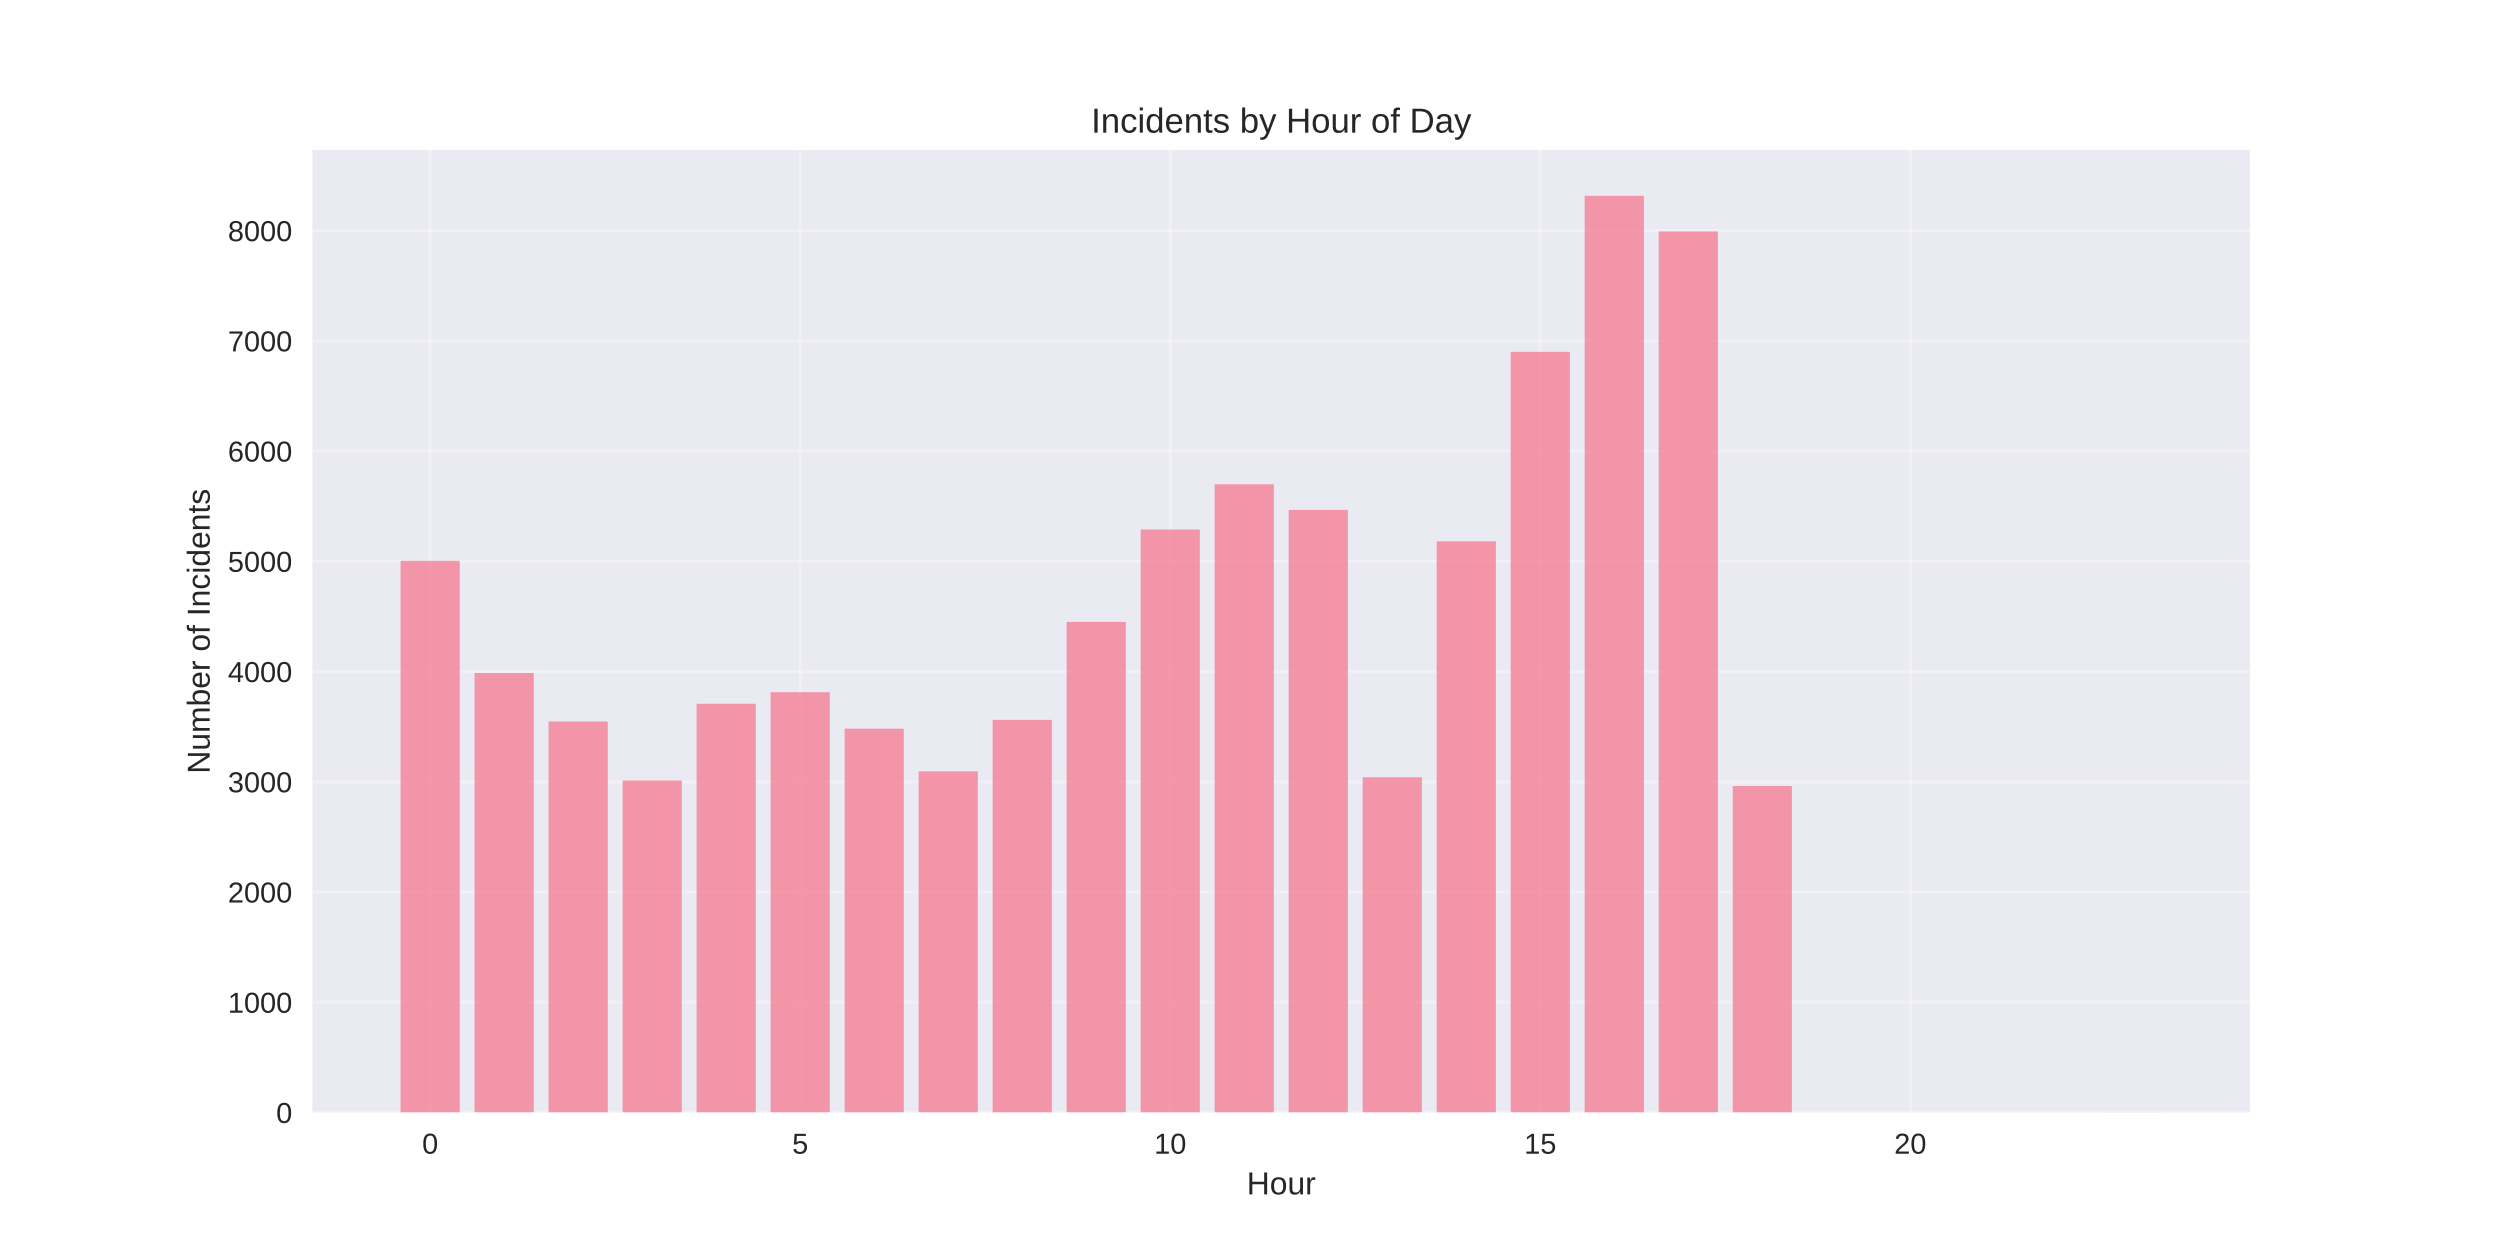
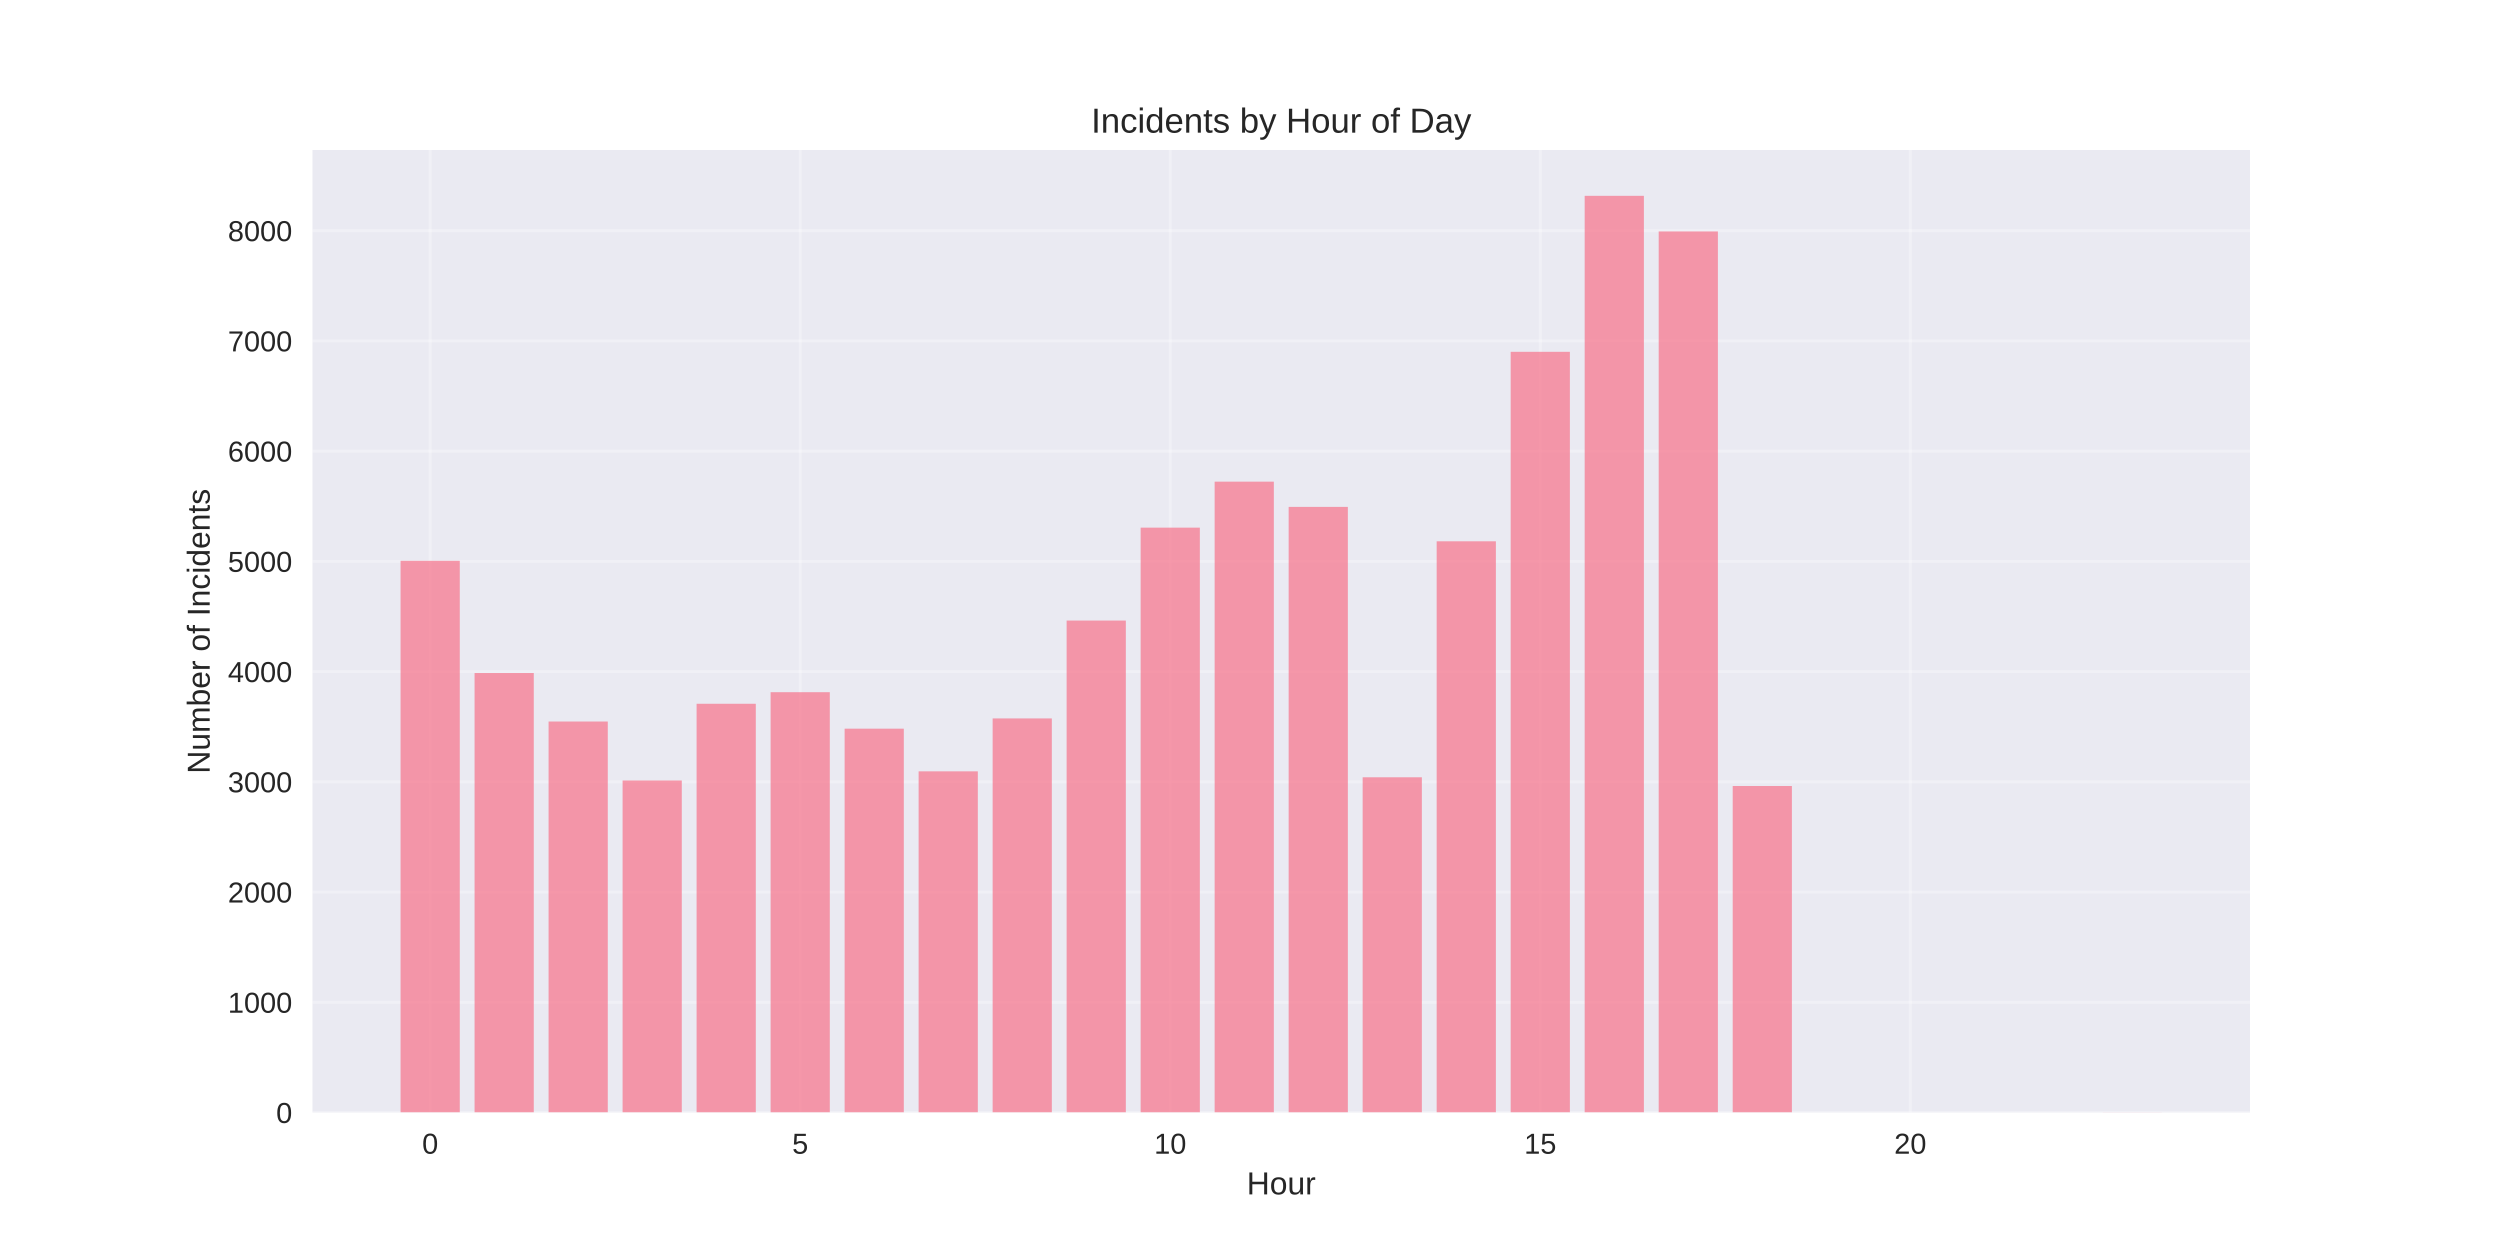
<svg xmlns="http://www.w3.org/2000/svg" width="864pt" height="432pt" viewBox="0 0 864 432" version="1.1">
  <defs>
    <style type="text/css">*{stroke-linejoin: round; stroke-linecap: butt}</style>
  </defs>
  <g id="figure_1">
    <g id="patch_1">
      <path d="M 0 432  L 864 432  L 864 0  L 0 0  z " style="fill: #ffffff" />
    </g>
    <g id="axes_1">
      <g id="patch_2">
        <path d="M 108 384.48  L 777.6 384.48  L 777.6 51.84  L 108 51.84  z " style="fill: #eaeaf2" />
      </g>
      <g id="matplotlib.axis_1">
        <g id="xtick_1">
          <g id="line2d_1">
-             <path d="M 148.667 384.48  L 148.667 51.84  " clip-path="url(#p53942401e4)" style="fill: none; stroke: #ffffff; stroke-opacity: 0.3; stroke-linecap: round" />
+             <path d="M 148.667 384.48  L 148.667 51.84  " clip-path="url(#pf0873451eb)" style="fill: none; stroke: #ffffff; stroke-opacity: 0.3; stroke-linecap: round" />
          </g>
          <g id="line2d_2" />
          <g id="text_1">
            <text style="fill: #262626; font: 10px 'Arial', 'Liberation Sans', 'DejaVu Sans', 'Bitstream Vera Sans', sans-serif; text-anchor: middle" x="148.667" y="398.727" transform="rotate(-0 148.6671 398.7269)">0</text>
          </g>
        </g>
        <g id="xtick_2">
          <g id="line2d_3">
-             <path d="M 276.551 384.48  L 276.551 51.84  " clip-path="url(#p53942401e4)" style="fill: none; stroke: #ffffff; stroke-opacity: 0.3; stroke-linecap: round" />
+             <path d="M 276.551 384.48  L 276.551 51.84  " clip-path="url(#pf0873451eb)" style="fill: none; stroke: #ffffff; stroke-opacity: 0.3; stroke-linecap: round" />
          </g>
          <g id="line2d_4" />
          <g id="text_2">
            <text style="fill: #262626; font: 10px 'Arial', 'Liberation Sans', 'DejaVu Sans', 'Bitstream Vera Sans', sans-serif; text-anchor: middle" x="276.551" y="398.727" transform="rotate(-0 276.551 398.7269)">5</text>
          </g>
        </g>
        <g id="xtick_3">
          <g id="line2d_5">
-             <path d="M 404.435 384.48  L 404.435 51.84  " clip-path="url(#p53942401e4)" style="fill: none; stroke: #ffffff; stroke-opacity: 0.3; stroke-linecap: round" />
+             <path d="M 404.435 384.48  L 404.435 51.84  " clip-path="url(#pf0873451eb)" style="fill: none; stroke: #ffffff; stroke-opacity: 0.3; stroke-linecap: round" />
          </g>
          <g id="line2d_6" />
          <g id="text_3">
            <text style="fill: #262626; font: 10px 'Arial', 'Liberation Sans', 'DejaVu Sans', 'Bitstream Vera Sans', sans-serif; text-anchor: middle" x="404.435" y="398.727" transform="rotate(-0 404.4348 398.7269)">10</text>
          </g>
        </g>
        <g id="xtick_4">
          <g id="line2d_7">
-             <path d="M 532.319 384.48  L 532.319 51.84  " clip-path="url(#p53942401e4)" style="fill: none; stroke: #ffffff; stroke-opacity: 0.3; stroke-linecap: round" />
+             <path d="M 532.319 384.48  L 532.319 51.84  " clip-path="url(#pf0873451eb)" style="fill: none; stroke: #ffffff; stroke-opacity: 0.3; stroke-linecap: round" />
          </g>
          <g id="line2d_8" />
          <g id="text_4">
            <text style="fill: #262626; font: 10px 'Arial', 'Liberation Sans', 'DejaVu Sans', 'Bitstream Vera Sans', sans-serif; text-anchor: middle" x="532.319" y="398.727" transform="rotate(-0 532.3187 398.7269)">15</text>
          </g>
        </g>
        <g id="xtick_5">
          <g id="line2d_9">
-             <path d="M 660.203 384.48  L 660.203 51.84  " clip-path="url(#p53942401e4)" style="fill: none; stroke: #ffffff; stroke-opacity: 0.3; stroke-linecap: round" />
+             <path d="M 660.203 384.48  L 660.203 51.84  " clip-path="url(#pf0873451eb)" style="fill: none; stroke: #ffffff; stroke-opacity: 0.3; stroke-linecap: round" />
          </g>
          <g id="line2d_10" />
          <g id="text_5">
            <text style="fill: #262626; font: 10px 'Arial', 'Liberation Sans', 'DejaVu Sans', 'Bitstream Vera Sans', sans-serif; text-anchor: middle" x="660.203" y="398.727" transform="rotate(-0 660.2026 398.7269)">20</text>
          </g>
        </g>
        <g id="text_6">
          <text style="fill: #262626; font: 11px 'Arial', 'Liberation Sans', 'DejaVu Sans', 'Bitstream Vera Sans', sans-serif; text-anchor: middle" x="442.8" y="412.773" transform="rotate(-0 442.8 412.7734)">Hour</text>
        </g>
      </g>
      <g id="matplotlib.axis_2">
        <g id="ytick_1">
          <g id="line2d_11">
-             <path d="M 108 384.48  L 777.6 384.48  " clip-path="url(#p53942401e4)" style="fill: none; stroke: #ffffff; stroke-opacity: 0.3; stroke-linecap: round" />
+             <path d="M 108 384.48  L 777.6 384.48  " clip-path="url(#pf0873451eb)" style="fill: none; stroke: #ffffff; stroke-opacity: 0.3; stroke-linecap: round" />
          </g>
          <g id="line2d_12" />
          <g id="text_7">
            <text style="fill: #262626; font: 10px 'Arial', 'Liberation Sans', 'DejaVu Sans', 'Bitstream Vera Sans', sans-serif; text-anchor: end" x="101" y="388.103" transform="rotate(-0 101 388.1034)">0</text>
          </g>
        </g>
        <g id="ytick_2">
          <g id="line2d_13">
-             <path d="M 108 346.385  L 777.6 346.385  " clip-path="url(#p53942401e4)" style="fill: none; stroke: #ffffff; stroke-opacity: 0.3; stroke-linecap: round" />
+             <path d="M 108 346.385  L 777.6 346.385  " clip-path="url(#pf0873451eb)" style="fill: none; stroke: #ffffff; stroke-opacity: 0.3; stroke-linecap: round" />
          </g>
          <g id="line2d_14" />
          <g id="text_8">
            <text style="fill: #262626; font: 10px 'Arial', 'Liberation Sans', 'DejaVu Sans', 'Bitstream Vera Sans', sans-serif; text-anchor: end" x="101" y="350.008" transform="rotate(-0 101 350.0082)">1000</text>
          </g>
        </g>
        <g id="ytick_3">
          <g id="line2d_15">
-             <path d="M 108 308.29  L 777.6 308.29  " clip-path="url(#p53942401e4)" style="fill: none; stroke: #ffffff; stroke-opacity: 0.3; stroke-linecap: round" />
+             <path d="M 108 308.29  L 777.6 308.29  " clip-path="url(#pf0873451eb)" style="fill: none; stroke: #ffffff; stroke-opacity: 0.3; stroke-linecap: round" />
          </g>
          <g id="line2d_16" />
          <g id="text_9">
            <text style="fill: #262626; font: 10px 'Arial', 'Liberation Sans', 'DejaVu Sans', 'Bitstream Vera Sans', sans-serif; text-anchor: end" x="101" y="311.913" transform="rotate(-0 101 311.913)">2000</text>
          </g>
        </g>
        <g id="ytick_4">
          <g id="line2d_17">
-             <path d="M 108 270.194  L 777.6 270.194  " clip-path="url(#p53942401e4)" style="fill: none; stroke: #ffffff; stroke-opacity: 0.3; stroke-linecap: round" />
+             <path d="M 108 270.194  L 777.6 270.194  " clip-path="url(#pf0873451eb)" style="fill: none; stroke: #ffffff; stroke-opacity: 0.3; stroke-linecap: round" />
          </g>
          <g id="line2d_18" />
          <g id="text_10">
            <text style="fill: #262626; font: 10px 'Arial', 'Liberation Sans', 'DejaVu Sans', 'Bitstream Vera Sans', sans-serif; text-anchor: end" x="101" y="273.818" transform="rotate(-0 101 273.8177)">3000</text>
          </g>
        </g>
        <g id="ytick_5">
          <g id="line2d_19">
-             <path d="M 108 232.099  L 777.6 232.099  " clip-path="url(#p53942401e4)" style="fill: none; stroke: #ffffff; stroke-opacity: 0.3; stroke-linecap: round" />
+             <path d="M 108 232.099  L 777.6 232.099  " clip-path="url(#pf0873451eb)" style="fill: none; stroke: #ffffff; stroke-opacity: 0.3; stroke-linecap: round" />
          </g>
          <g id="line2d_20" />
          <g id="text_11">
            <text style="fill: #262626; font: 10px 'Arial', 'Liberation Sans', 'DejaVu Sans', 'Bitstream Vera Sans', sans-serif; text-anchor: end" x="101" y="235.722" transform="rotate(-0 101 235.7225)">4000</text>
          </g>
        </g>
        <g id="ytick_6">
          <g id="line2d_21">
-             <path d="M 108 194.004  L 777.6 194.004  " clip-path="url(#p53942401e4)" style="fill: none; stroke: #ffffff; stroke-opacity: 0.3; stroke-linecap: round" />
+             <path d="M 108 194.004  L 777.6 194.004  " clip-path="url(#pf0873451eb)" style="fill: none; stroke: #ffffff; stroke-opacity: 0.3; stroke-linecap: round" />
          </g>
          <g id="line2d_22" />
          <g id="text_12">
            <text style="fill: #262626; font: 10px 'Arial', 'Liberation Sans', 'DejaVu Sans', 'Bitstream Vera Sans', sans-serif; text-anchor: end" x="101" y="197.627" transform="rotate(-0 101 197.6272)">5000</text>
          </g>
        </g>
        <g id="ytick_7">
          <g id="line2d_23">
-             <path d="M 108 155.909  L 777.6 155.909  " clip-path="url(#p53942401e4)" style="fill: none; stroke: #ffffff; stroke-opacity: 0.3; stroke-linecap: round" />
+             <path d="M 108 155.909  L 777.6 155.909  " clip-path="url(#pf0873451eb)" style="fill: none; stroke: #ffffff; stroke-opacity: 0.3; stroke-linecap: round" />
          </g>
          <g id="line2d_24" />
          <g id="text_13">
            <text style="fill: #262626; font: 10px 'Arial', 'Liberation Sans', 'DejaVu Sans', 'Bitstream Vera Sans', sans-serif; text-anchor: end" x="101" y="159.532" transform="rotate(-0 101 159.532)">6000</text>
          </g>
        </g>
        <g id="ytick_8">
          <g id="line2d_25">
-             <path d="M 108 117.813  L 777.6 117.813  " clip-path="url(#p53942401e4)" style="fill: none; stroke: #ffffff; stroke-opacity: 0.3; stroke-linecap: round" />
+             <path d="M 108 117.813  L 777.6 117.813  " clip-path="url(#pf0873451eb)" style="fill: none; stroke: #ffffff; stroke-opacity: 0.3; stroke-linecap: round" />
          </g>
          <g id="line2d_26" />
          <g id="text_14">
            <text style="fill: #262626; font: 10px 'Arial', 'Liberation Sans', 'DejaVu Sans', 'Bitstream Vera Sans', sans-serif; text-anchor: end" x="101" y="121.437" transform="rotate(-0 101 121.4368)">7000</text>
          </g>
        </g>
        <g id="ytick_9">
          <g id="line2d_27">
-             <path d="M 108 79.718  L 777.6 79.718  " clip-path="url(#p53942401e4)" style="fill: none; stroke: #ffffff; stroke-opacity: 0.3; stroke-linecap: round" />
+             <path d="M 108 79.718  L 777.6 79.718  " clip-path="url(#pf0873451eb)" style="fill: none; stroke: #ffffff; stroke-opacity: 0.3; stroke-linecap: round" />
          </g>
          <g id="line2d_28" />
          <g id="text_15">
            <text style="fill: #262626; font: 10px 'Arial', 'Liberation Sans', 'DejaVu Sans', 'Bitstream Vera Sans', sans-serif; text-anchor: end" x="101" y="83.342" transform="rotate(-0 101 83.34153)">8000</text>
          </g>
        </g>
        <g id="text_16">
          <text style="fill: #262626; font: 11px 'Arial', 'Liberation Sans', 'DejaVu Sans', 'Bitstream Vera Sans', sans-serif; text-anchor: middle" x="72.474" y="218.16" transform="rotate(-90 72.47375 218.16)">Number of Incidents</text>
        </g>
      </g>
      <g id="patch_3">
-         <path d="M 138.436 384.48  L 158.898 384.48  L 158.898 193.813  L 138.436 193.813  z " clip-path="url(#p53942401e4)" style="fill: #f77189; opacity: 0.7" />
+         <path d="M 138.436 384.48  L 158.898 384.48  L 158.898 193.813  L 138.436 193.813  z " clip-path="url(#pf0873451eb)" style="fill: #f77189; opacity: 0.7" />
      </g>
      <g id="patch_4">
-         <path d="M 164.013 384.48  L 184.475 384.48  L 184.475 232.594  L 164.013 232.594  z " clip-path="url(#p53942401e4)" style="fill: #f77189; opacity: 0.7" />
+         <path d="M 164.013 384.48  L 184.475 384.48  L 184.475 232.594  L 164.013 232.594  z " clip-path="url(#pf0873451eb)" style="fill: #f77189; opacity: 0.7" />
      </g>
      <g id="patch_5">
-         <path d="M 189.59 384.48  L 210.051 384.48  L 210.051 249.356  L 189.59 249.356  z " clip-path="url(#p53942401e4)" style="fill: #f77189; opacity: 0.7" />
+         <path d="M 189.59 384.48  L 210.051 384.48  L 210.051 249.356  L 189.59 249.356  z " clip-path="url(#pf0873451eb)" style="fill: #f77189; opacity: 0.7" />
      </g>
      <g id="patch_6">
-         <path d="M 215.167 384.48  L 235.628 384.48  L 235.628 269.737  L 215.167 269.737  z " clip-path="url(#p53942401e4)" style="fill: #f77189; opacity: 0.7" />
+         <path d="M 215.167 384.48  L 235.628 384.48  L 235.628 269.737  L 215.167 269.737  z " clip-path="url(#pf0873451eb)" style="fill: #f77189; opacity: 0.7" />
      </g>
      <g id="patch_7">
-         <path d="M 240.743 384.48  L 261.205 384.48  L 261.205 243.223  L 240.743 243.223  z " clip-path="url(#p53942401e4)" style="fill: #f77189; opacity: 0.7" />
+         <path d="M 240.743 384.48  L 261.205 384.48  L 261.205 243.223  L 240.743 243.223  z " clip-path="url(#pf0873451eb)" style="fill: #f77189; opacity: 0.7" />
      </g>
      <g id="patch_8">
-         <path d="M 266.32 384.48  L 286.782 384.48  L 286.782 239.223  L 266.32 239.223  z " clip-path="url(#p53942401e4)" style="fill: #f77189; opacity: 0.7" />
+         <path d="M 266.32 384.48  L 286.782 384.48  L 286.782 239.223  L 266.32 239.223  z " clip-path="url(#pf0873451eb)" style="fill: #f77189; opacity: 0.7" />
      </g>
      <g id="patch_9">
-         <path d="M 291.897 384.48  L 312.358 384.48  L 312.358 251.832  L 291.897 251.832  z " clip-path="url(#p53942401e4)" style="fill: #f77189; opacity: 0.7" />
+         <path d="M 291.897 384.48  L 312.358 384.48  L 312.358 251.832  L 291.897 251.832  z " clip-path="url(#pf0873451eb)" style="fill: #f77189; opacity: 0.7" />
      </g>
      <g id="patch_10">
-         <path d="M 317.474 384.48  L 337.935 384.48  L 337.935 266.575  L 317.474 266.575  z " clip-path="url(#p53942401e4)" style="fill: #f77189; opacity: 0.7" />
+         <path d="M 317.474 384.48  L 337.935 384.48  L 337.935 266.575  L 317.474 266.575  z " clip-path="url(#pf0873451eb)" style="fill: #f77189; opacity: 0.7" />
      </g>
      <g id="patch_11">
-         <path d="M 343.051 384.48  L 363.512 384.48  L 363.512 248.785  L 343.051 248.785  z " clip-path="url(#p53942401e4)" style="fill: #f77189; opacity: 0.7" />
+         <path d="M 343.051 384.48  L 363.512 384.48  L 363.512 248.29  L 343.051 248.29  z " clip-path="url(#pf0873451eb)" style="fill: #f77189; opacity: 0.7" />
      </g>
      <g id="patch_12">
-         <path d="M 368.627 384.48  L 389.089 384.48  L 389.089 214.918  L 368.627 214.918  z " clip-path="url(#p53942401e4)" style="fill: #f77189; opacity: 0.7" />
+         <path d="M 368.627 384.48  L 389.089 384.48  L 389.089 214.461  L 368.627 214.461  z " clip-path="url(#pf0873451eb)" style="fill: #f77189; opacity: 0.7" />
      </g>
      <g id="patch_13">
-         <path d="M 394.204 384.48  L 414.666 384.48  L 414.666 182.994  L 394.204 182.994  z " clip-path="url(#p53942401e4)" style="fill: #f77189; opacity: 0.7" />
+         <path d="M 394.204 384.48  L 414.666 384.48  L 414.666 182.347  L 394.204 182.347  z " clip-path="url(#pf0873451eb)" style="fill: #f77189; opacity: 0.7" />
      </g>
      <g id="patch_14">
-         <path d="M 419.781 384.48  L 440.242 384.48  L 440.242 167.375  L 419.781 167.375  z " clip-path="url(#p53942401e4)" style="fill: #f77189; opacity: 0.7" />
+         <path d="M 419.781 384.48  L 440.242 384.48  L 440.242 166.461  L 419.781 166.461  z " clip-path="url(#pf0873451eb)" style="fill: #f77189; opacity: 0.7" />
      </g>
      <g id="patch_15">
-         <path d="M 445.358 384.48  L 465.819 384.48  L 465.819 176.213  L 445.358 176.213  z " clip-path="url(#p53942401e4)" style="fill: #f77189; opacity: 0.7" />
+         <path d="M 445.358 384.48  L 465.819 384.48  L 465.819 175.185  L 445.358 175.185  z " clip-path="url(#pf0873451eb)" style="fill: #f77189; opacity: 0.7" />
      </g>
      <g id="patch_16">
-         <path d="M 470.934 384.48  L 491.396 384.48  L 491.396 268.632  L 470.934 268.632  z " clip-path="url(#p53942401e4)" style="fill: #f77189; opacity: 0.7" />
+         <path d="M 470.934 384.48  L 491.396 384.48  L 491.396 268.632  L 470.934 268.632  z " clip-path="url(#pf0873451eb)" style="fill: #f77189; opacity: 0.7" />
      </g>
      <g id="patch_17">
-         <path d="M 496.511 384.48  L 516.973 384.48  L 516.973 187.07  L 496.511 187.07  z " clip-path="url(#p53942401e4)" style="fill: #f77189; opacity: 0.7" />
+         <path d="M 496.511 384.48  L 516.973 384.48  L 516.973 187.07  L 496.511 187.07  z " clip-path="url(#pf0873451eb)" style="fill: #f77189; opacity: 0.7" />
      </g>
      <g id="patch_18">
-         <path d="M 522.088 384.48  L 542.549 384.48  L 542.549 121.585  L 522.088 121.585  z " clip-path="url(#p53942401e4)" style="fill: #f77189; opacity: 0.7" />
+         <path d="M 522.088 384.48  L 542.549 384.48  L 542.549 121.585  L 522.088 121.585  z " clip-path="url(#pf0873451eb)" style="fill: #f77189; opacity: 0.7" />
      </g>
      <g id="patch_19">
-         <path d="M 547.665 384.48  L 568.126 384.48  L 568.126 67.68  L 547.665 67.68  z " clip-path="url(#p53942401e4)" style="fill: #f77189; opacity: 0.7" />
+         <path d="M 547.665 384.48  L 568.126 384.48  L 568.126 67.68  L 547.665 67.68  z " clip-path="url(#pf0873451eb)" style="fill: #f77189; opacity: 0.7" />
      </g>
      <g id="patch_20">
-         <path d="M 573.242 384.48  L 593.703 384.48  L 593.703 79.985  L 573.242 79.985  z " clip-path="url(#p53942401e4)" style="fill: #f77189; opacity: 0.7" />
+         <path d="M 573.242 384.48  L 593.703 384.48  L 593.703 79.985  L 573.242 79.985  z " clip-path="url(#pf0873451eb)" style="fill: #f77189; opacity: 0.7" />
      </g>
      <g id="patch_21">
-         <path d="M 598.818 384.48  L 619.28 384.48  L 619.28 271.642  L 598.818 271.642  z " clip-path="url(#p53942401e4)" style="fill: #f77189; opacity: 0.7" />
+         <path d="M 598.818 384.48  L 619.28 384.48  L 619.28 271.642  L 598.818 271.642  z " clip-path="url(#pf0873451eb)" style="fill: #f77189; opacity: 0.7" />
      </g>
      <g id="patch_22">
-         <path d="M 726.702 384.48  L 747.164 384.48  L 747.164 384.442  L 726.702 384.442  z " clip-path="url(#p53942401e4)" style="fill: #f77189; opacity: 0.7" />
+         <path d="M 726.702 384.48  L 747.164 384.48  L 747.164 384.442  L 726.702 384.442  z " clip-path="url(#pf0873451eb)" style="fill: #f77189; opacity: 0.7" />
      </g>
      <g id="patch_23">
        <path d="M 108 384.48  L 108 51.84  " style="fill: none" />
      </g>
      <g id="patch_24">
        <path d="M 777.6 384.48  L 777.6 51.84  " style="fill: none" />
      </g>
      <g id="patch_25">
        <path d="M 108 384.48  L 777.6 384.48  " style="fill: none" />
      </g>
      <g id="patch_26">
        <path d="M 108 51.84  L 777.6 51.84  " style="fill: none" />
      </g>
      <g id="text_17">
        <text style="fill: #262626; font: 12px 'Arial', 'Liberation Sans', 'DejaVu Sans', 'Bitstream Vera Sans', sans-serif; text-anchor: middle" x="442.8" y="45.84" transform="rotate(-0 442.8 45.84)">Incidents by Hour of Day</text>
      </g>
    </g>
  </g>
  <defs>
-     <clipPath id="p53942401e4">
+     <clipPath id="pf0873451eb">
      <rect x="108" y="51.84" width="669.6" height="332.64" />
    </clipPath>
  </defs>
</svg>
